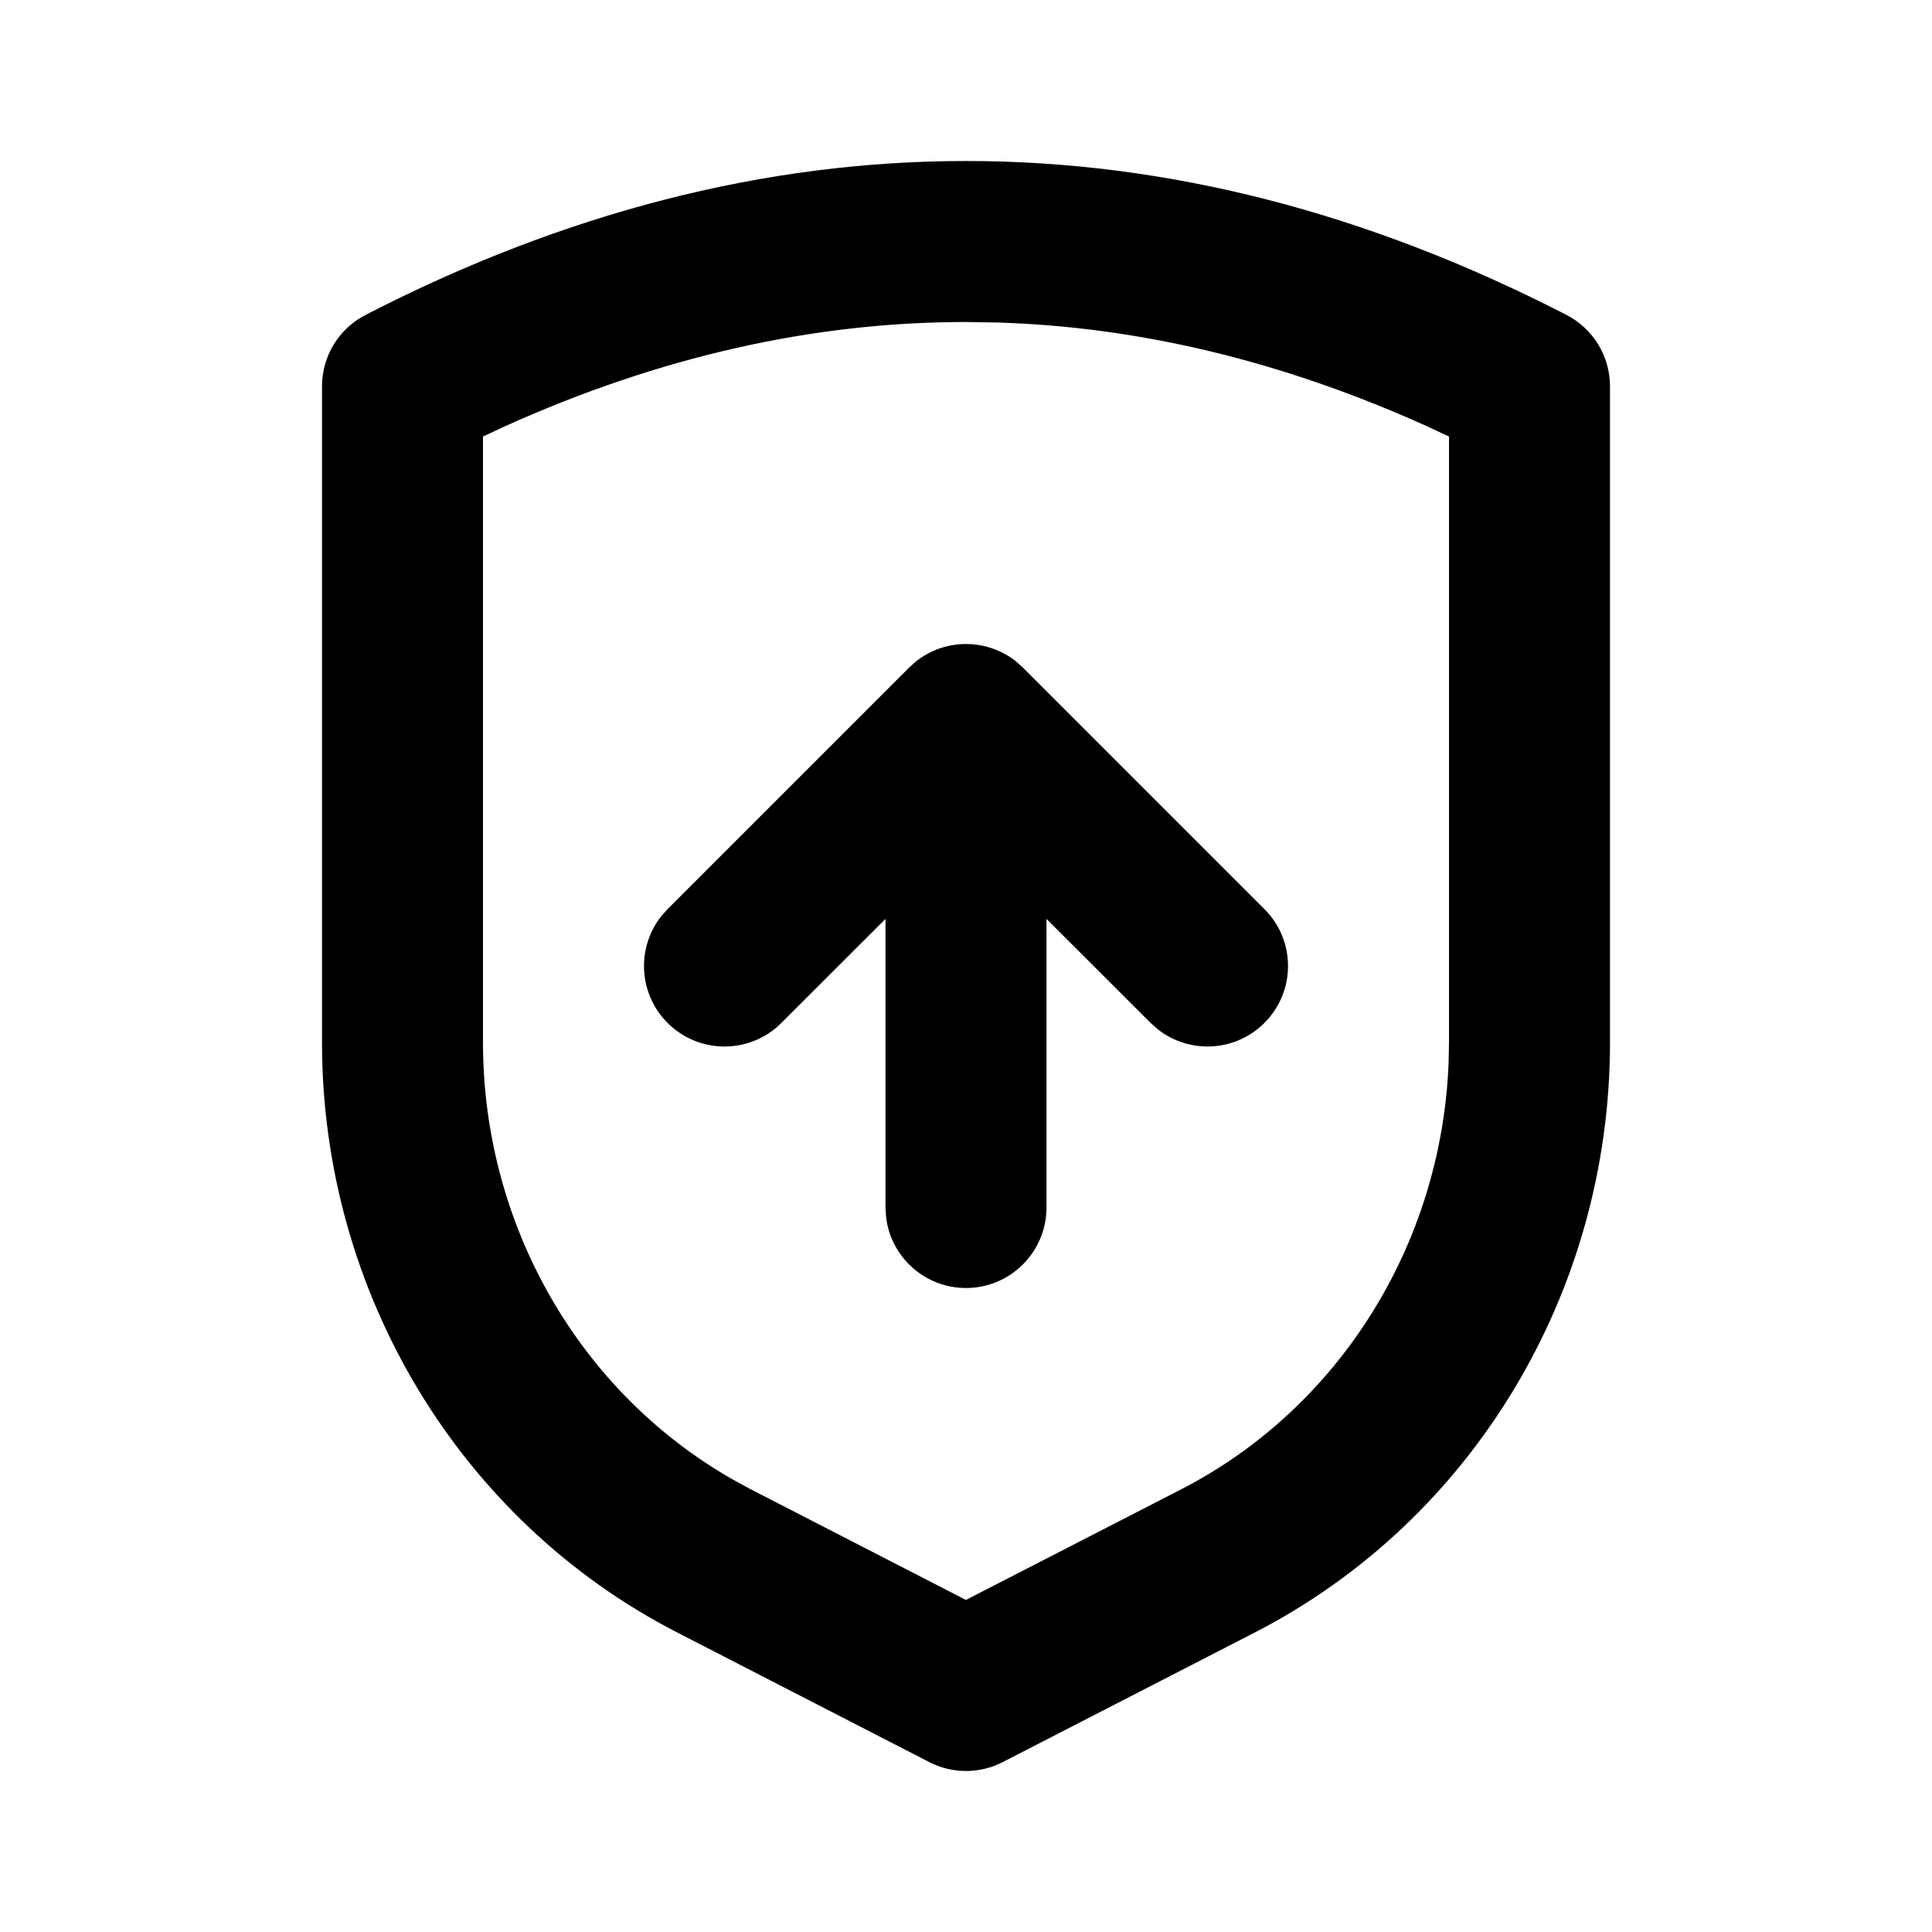
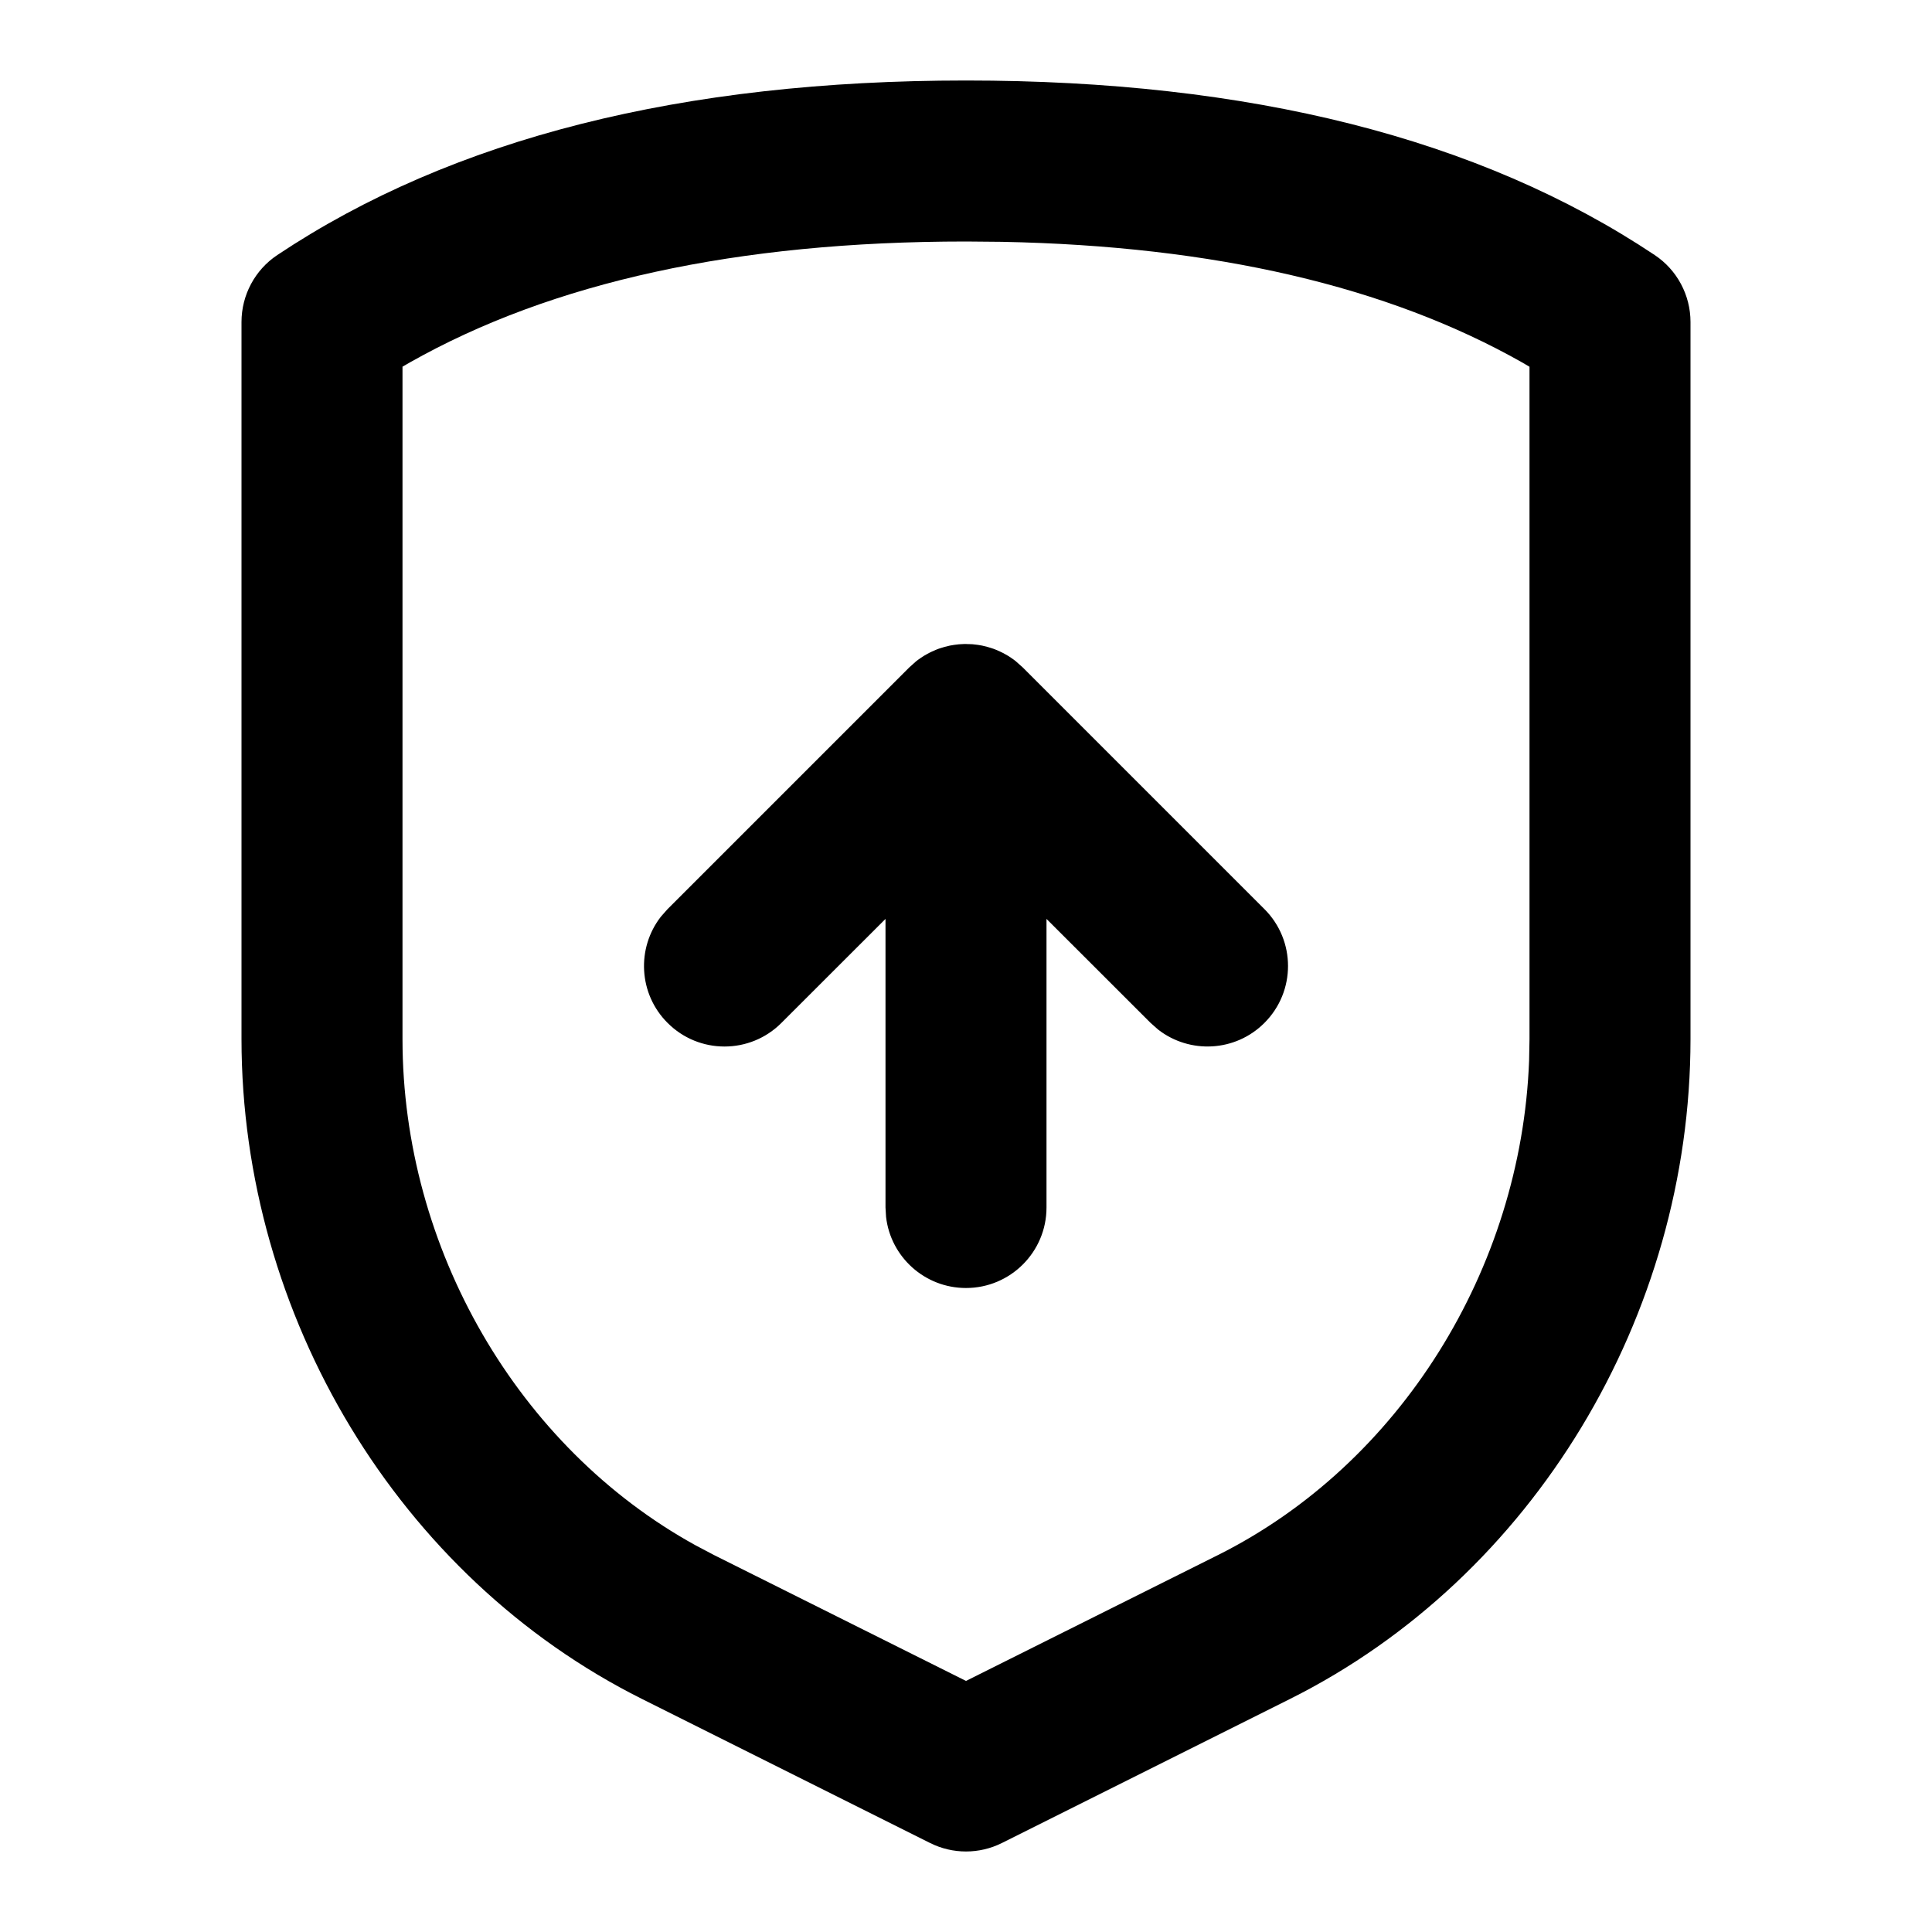
<svg xmlns="http://www.w3.org/2000/svg" width="24" height="24" viewBox="0 0 24 24">
-   <path d="M12,2 C14.498,2 16.987,2.64 19.457,3.911 C19.791,4.082 20,4.425 20,4.8 L20,4.8 L20,12.955 C19.998,16.051 18.295,18.886 15.59,20.278 L15.59,20.278 L12.457,21.889 C12.17,22.037 11.83,22.037 11.543,21.889 L11.543,21.889 L8.41,20.278 C5.705,18.886 4.002,16.051 4,12.954 L4,12.954 L4,4.8 C4,4.425 4.209,4.082 4.543,3.911 C7.013,2.64 9.502,2 12,2 Z M12,4 C10.102,4 8.198,4.429 6.28,5.292 L6.28,5.292 L6,5.422 L6,12.953 C6.001,15.223 7.201,17.299 9.11,18.383 L9.11,18.383 L9.325,18.5 L11.999,19.875 L14.675,18.5 C16.636,17.49 17.906,15.459 17.995,13.205 L17.995,13.205 L18,12.954 L18,5.423 L17.72,5.292 C15.939,4.49 14.17,4.063 12.407,4.007 L12.407,4.007 Z M12,8 L12.019,8.001 L12.03,8.001 L12.081,8.003 L12.149,8.011 L12.149,8.011 C12.166,8.014 12.183,8.017 12.201,8.02 C12.223,8.025 12.244,8.03 12.266,8.036 C12.281,8.04 12.297,8.045 12.312,8.05 C12.332,8.056 12.352,8.063 12.371,8.071 L12.423,8.094 L12.423,8.094 C12.444,8.103 12.464,8.114 12.484,8.125 C12.496,8.131 12.509,8.139 12.521,8.146 C12.546,8.162 12.571,8.178 12.595,8.196 C12.601,8.201 12.607,8.205 12.613,8.21 C12.62,8.215 12.623,8.217 12.625,8.22 L12.707,8.293 L15.707,11.293 C16.098,11.683 16.098,12.317 15.707,12.707 C15.347,13.068 14.779,13.095 14.387,12.79 L14.293,12.707 L13,11.415 L13,15 C13,15.552 12.552,16 12,16 C11.487,16 11.064,15.614 11.007,15.117 L11,15 L11,11.415 L9.707,12.707 C9.317,13.098 8.683,13.098 8.293,12.707 C7.932,12.347 7.905,11.779 8.21,11.387 L8.293,11.293 L11.293,8.293 L11.37,8.224 L11.38,8.215 L11.405,8.196 L11.405,8.196 C11.429,8.178 11.454,8.162 11.479,8.146 L11.516,8.125 L11.516,8.125 C11.536,8.114 11.556,8.103 11.577,8.094 L11.629,8.071 L11.629,8.071 C11.648,8.063 11.668,8.056 11.688,8.05 C11.703,8.045 11.719,8.04 11.734,8.036 C11.756,8.03 11.777,8.025 11.799,8.02 C11.817,8.017 11.834,8.014 11.852,8.011 L11.91,8.004 L11.91,8.004 C11.921,8.003 11.931,8.002 11.941,8.002 L11.981,8 L12,8 L12,8 Z" />
+   <path d="M12,1 C15.517,1 18.374,1.714 20.555,3.168 C20.833,3.353 21,3.666 21,4 L21,4 L21,12.91 C20.998,16.344 19.05,19.592 16.027,21.104 L16.027,21.104 L12.447,22.894 C12.166,23.035 11.834,23.035 11.553,22.894 L11.553,22.894 L7.973,21.104 C4.95,19.592 3.002,16.344 3,12.909 L3,12.909 L3,4 C3,3.666 3.167,3.353 3.445,3.168 C5.626,1.714 8.483,1 12,1 Z M12,3 C9.15,3 6.852,3.507 5.092,4.502 L5.092,4.502 L5,4.555 L5,12.909 C5.001,15.507 6.431,17.977 8.636,19.194 L8.636,19.194 L8.867,19.316 L12,20.881 L15.133,19.316 C17.391,18.186 18.896,15.765 18.995,13.177 L18.995,13.177 L19,12.909 L19,4.556 L18.908,4.502 C17.241,3.559 15.09,3.055 12.445,3.004 L12.445,3.004 Z M12,8 L12.019,8.001 L12.029,8.001 L12.081,8.003 L12.149,8.011 L12.149,8.011 C12.166,8.014 12.183,8.017 12.201,8.02 C12.223,8.025 12.244,8.03 12.266,8.036 C12.281,8.04 12.297,8.045 12.312,8.05 C12.332,8.056 12.352,8.063 12.371,8.071 L12.423,8.094 L12.423,8.094 C12.444,8.103 12.464,8.114 12.484,8.125 C12.496,8.131 12.509,8.139 12.521,8.146 C12.546,8.162 12.571,8.178 12.595,8.196 C12.601,8.201 12.607,8.205 12.613,8.21 C12.62,8.215 12.623,8.217 12.625,8.22 L12.707,8.293 L15.707,11.293 C16.098,11.683 16.098,12.317 15.707,12.707 C15.347,13.068 14.779,13.095 14.387,12.79 L14.293,12.707 L13,11.415 L13,15 C13,15.552 12.552,16 12,16 C11.487,16 11.064,15.614 11.007,15.117 L11,15 L11,11.415 L9.707,12.707 C9.317,13.098 8.683,13.098 8.293,12.707 C7.932,12.347 7.905,11.779 8.21,11.387 L8.293,11.293 L11.293,8.293 L11.37,8.224 L11.38,8.215 L11.405,8.196 L11.405,8.196 C11.429,8.178 11.454,8.162 11.479,8.146 L11.516,8.125 L11.516,8.125 C11.536,8.114 11.556,8.103 11.577,8.094 L11.629,8.071 L11.629,8.071 C11.648,8.063 11.668,8.056 11.688,8.05 C11.703,8.045 11.719,8.04 11.734,8.036 C11.756,8.03 11.777,8.025 11.799,8.02 C11.817,8.017 11.834,8.014 11.852,8.011 L11.91,8.004 L11.91,8.004 C11.921,8.003 11.931,8.002 11.941,8.002 L11.981,8 L12,8 L12,8 Z" />
</svg>
